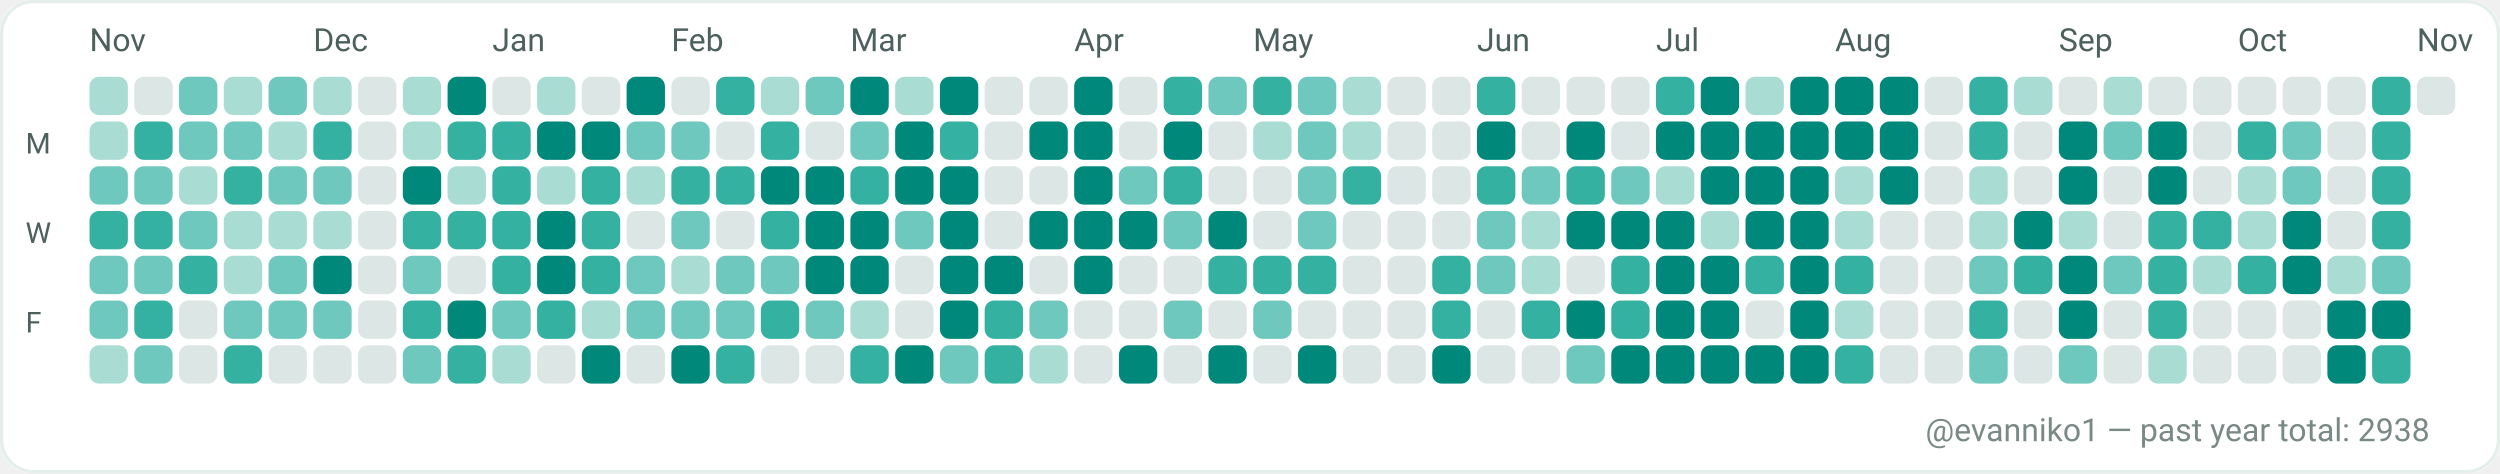
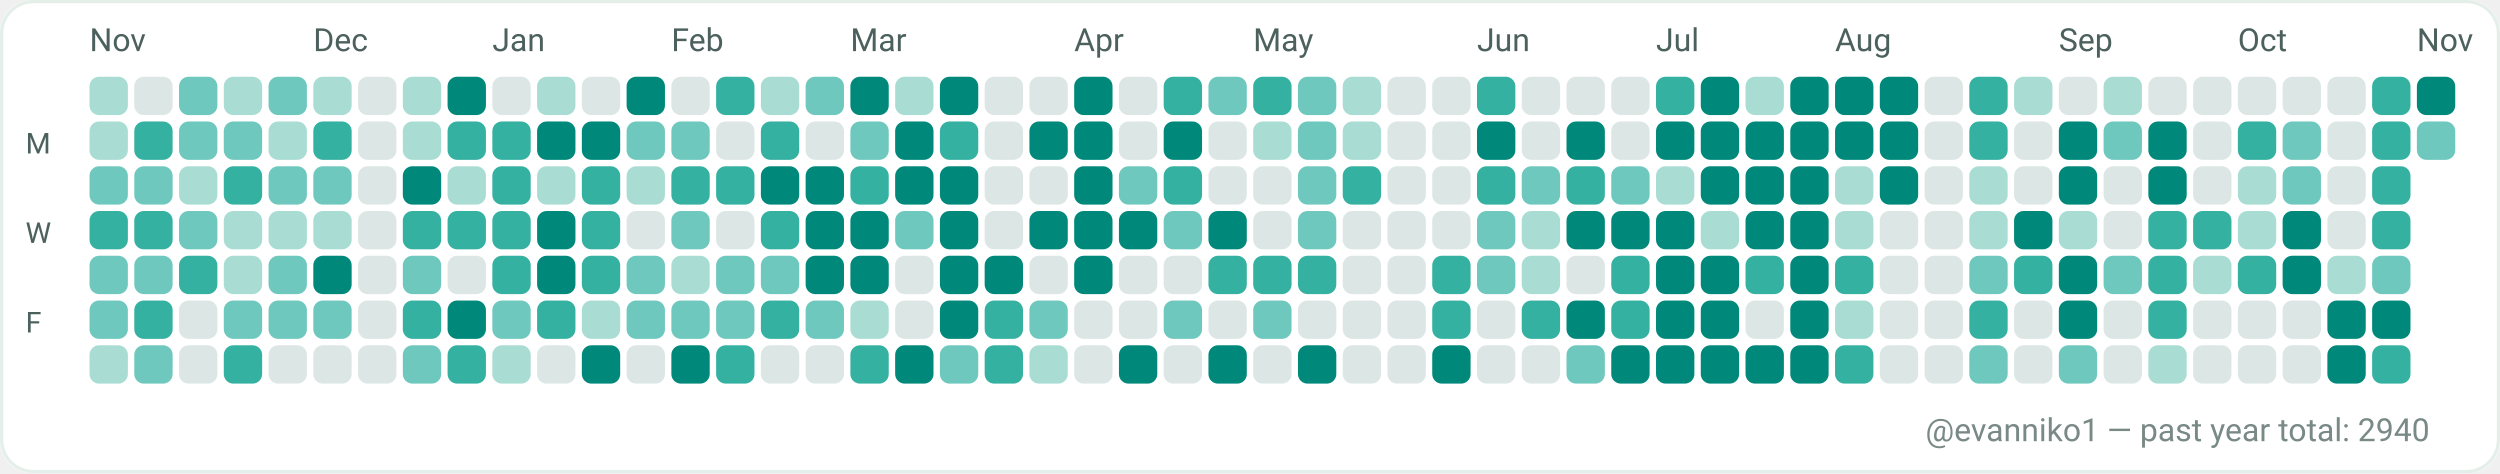
<svg xmlns="http://www.w3.org/2000/svg" width="782" height="148" viewBox="0 0 782 148" role="img" aria-label="GitHub contributions calendar for evanniko1">
  <rect x="0" y="0" width="782" height="148" rx="10" fill="#F7FAF9" />
  <rect x="0.5" y="0.5" width="781" height="147" rx="10" fill="#FFFFFF" stroke="#E5EFEA" stroke-width="1" />
  <text x="28" y="16" fill="#4C615D" font-family="ui-sans-serif, system-ui, -apple-system, Segoe UI, Roboto, Ubuntu, Cantarell, Noto Sans, Helvetica Neue, Arial" font-size="10" text-rendering="geometricPrecision">Nov</text>
  <text x="98" y="16" fill="#4C615D" font-family="ui-sans-serif, system-ui, -apple-system, Segoe UI, Roboto, Ubuntu, Cantarell, Noto Sans, Helvetica Neue, Arial" font-size="10" text-rendering="geometricPrecision">Dec</text>
  <text x="154" y="16" fill="#4C615D" font-family="ui-sans-serif, system-ui, -apple-system, Segoe UI, Roboto, Ubuntu, Cantarell, Noto Sans, Helvetica Neue, Arial" font-size="10" text-rendering="geometricPrecision">Jan</text>
  <text x="210" y="16" fill="#4C615D" font-family="ui-sans-serif, system-ui, -apple-system, Segoe UI, Roboto, Ubuntu, Cantarell, Noto Sans, Helvetica Neue, Arial" font-size="10" text-rendering="geometricPrecision">Feb</text>
  <text x="266" y="16" fill="#4C615D" font-family="ui-sans-serif, system-ui, -apple-system, Segoe UI, Roboto, Ubuntu, Cantarell, Noto Sans, Helvetica Neue, Arial" font-size="10" text-rendering="geometricPrecision">Mar</text>
  <text x="336" y="16" fill="#4C615D" font-family="ui-sans-serif, system-ui, -apple-system, Segoe UI, Roboto, Ubuntu, Cantarell, Noto Sans, Helvetica Neue, Arial" font-size="10" text-rendering="geometricPrecision">Apr</text>
  <text x="392" y="16" fill="#4C615D" font-family="ui-sans-serif, system-ui, -apple-system, Segoe UI, Roboto, Ubuntu, Cantarell, Noto Sans, Helvetica Neue, Arial" font-size="10" text-rendering="geometricPrecision">May</text>
  <text x="462" y="16" fill="#4C615D" font-family="ui-sans-serif, system-ui, -apple-system, Segoe UI, Roboto, Ubuntu, Cantarell, Noto Sans, Helvetica Neue, Arial" font-size="10" text-rendering="geometricPrecision">Jun</text>
  <text x="518" y="16" fill="#4C615D" font-family="ui-sans-serif, system-ui, -apple-system, Segoe UI, Roboto, Ubuntu, Cantarell, Noto Sans, Helvetica Neue, Arial" font-size="10" text-rendering="geometricPrecision">Jul</text>
  <text x="574" y="16" fill="#4C615D" font-family="ui-sans-serif, system-ui, -apple-system, Segoe UI, Roboto, Ubuntu, Cantarell, Noto Sans, Helvetica Neue, Arial" font-size="10" text-rendering="geometricPrecision">Aug</text>
  <text x="644" y="16" fill="#4C615D" font-family="ui-sans-serif, system-ui, -apple-system, Segoe UI, Roboto, Ubuntu, Cantarell, Noto Sans, Helvetica Neue, Arial" font-size="10" text-rendering="geometricPrecision">Sep</text>
  <text x="700" y="16" fill="#4C615D" font-family="ui-sans-serif, system-ui, -apple-system, Segoe UI, Roboto, Ubuntu, Cantarell, Noto Sans, Helvetica Neue, Arial" font-size="10" text-rendering="geometricPrecision">Oct</text>
  <text x="756" y="16" fill="#4C615D" font-family="ui-sans-serif, system-ui, -apple-system, Segoe UI, Roboto, Ubuntu, Cantarell, Noto Sans, Helvetica Neue, Arial" font-size="10" text-rendering="geometricPrecision">Nov</text>
  <text x="8" y="48" fill="#4C615D" font-family="ui-sans-serif, system-ui, -apple-system, Segoe UI, Roboto, Ubuntu, Cantarell, Noto Sans, Helvetica Neue, Arial" font-size="9" text-rendering="geometricPrecision">M</text>
  <text x="8" y="76" fill="#4C615D" font-family="ui-sans-serif, system-ui, -apple-system, Segoe UI, Roboto, Ubuntu, Cantarell, Noto Sans, Helvetica Neue, Arial" font-size="9" text-rendering="geometricPrecision">W</text>
  <text x="8" y="104" fill="#4C615D" font-family="ui-sans-serif, system-ui, -apple-system, Segoe UI, Roboto, Ubuntu, Cantarell, Noto Sans, Helvetica Neue, Arial" font-size="9" text-rendering="geometricPrecision">F</text>
  <g>
    <rect x="28" y="24" width="12" height="12" rx="3" fill="#A9DDD4" />
  </g>
  <g>
    <rect x="28" y="38" width="12" height="12" rx="3" fill="#A9DDD4" />
  </g>
  <g>
    <rect x="28" y="52" width="12" height="12" rx="3" fill="#6FC8BE" />
  </g>
  <g>
    <rect x="28" y="66" width="12" height="12" rx="3" fill="#35B1A1" />
  </g>
  <g>
    <rect x="28" y="80" width="12" height="12" rx="3" fill="#6FC8BE" />
  </g>
  <g>
    <rect x="28" y="94" width="12" height="12" rx="3" fill="#6FC8BE" />
  </g>
  <g>
    <rect x="28" y="108" width="12" height="12" rx="3" fill="#A9DDD4" />
  </g>
  <g>
    <rect x="42" y="24" width="12" height="12" rx="3" fill="#DCE7E5" />
  </g>
  <g>
    <rect x="42" y="38" width="12" height="12" rx="3" fill="#35B1A1" />
  </g>
  <g>
    <rect x="42" y="52" width="12" height="12" rx="3" fill="#6FC8BE" />
  </g>
  <g>
    <rect x="42" y="66" width="12" height="12" rx="3" fill="#35B1A1" />
  </g>
  <g>
    <rect x="42" y="80" width="12" height="12" rx="3" fill="#6FC8BE" />
  </g>
  <g>
    <rect x="42" y="94" width="12" height="12" rx="3" fill="#35B1A1" />
  </g>
  <g>
    <rect x="42" y="108" width="12" height="12" rx="3" fill="#6FC8BE" />
  </g>
  <g>
    <rect x="56" y="24" width="12" height="12" rx="3" fill="#6FC8BE" />
  </g>
  <g>
    <rect x="56" y="38" width="12" height="12" rx="3" fill="#6FC8BE" />
  </g>
  <g>
    <rect x="56" y="52" width="12" height="12" rx="3" fill="#A9DDD4" />
  </g>
  <g>
    <rect x="56" y="66" width="12" height="12" rx="3" fill="#6FC8BE" />
  </g>
  <g>
    <rect x="56" y="80" width="12" height="12" rx="3" fill="#35B1A1" />
  </g>
  <g>
    <rect x="56" y="94" width="12" height="12" rx="3" fill="#DCE7E5" />
  </g>
  <g>
    <rect x="56" y="108" width="12" height="12" rx="3" fill="#DCE7E5" />
  </g>
  <g>
    <rect x="70" y="24" width="12" height="12" rx="3" fill="#A9DDD4" />
  </g>
  <g>
    <rect x="70" y="38" width="12" height="12" rx="3" fill="#6FC8BE" />
  </g>
  <g>
    <rect x="70" y="52" width="12" height="12" rx="3" fill="#35B1A1" />
  </g>
  <g>
    <rect x="70" y="66" width="12" height="12" rx="3" fill="#A9DDD4" />
  </g>
  <g>
    <rect x="70" y="80" width="12" height="12" rx="3" fill="#A9DDD4" />
  </g>
  <g>
    <rect x="70" y="94" width="12" height="12" rx="3" fill="#6FC8BE" />
  </g>
  <g>
    <rect x="70" y="108" width="12" height="12" rx="3" fill="#35B1A1" />
  </g>
  <g>
    <rect x="84" y="24" width="12" height="12" rx="3" fill="#6FC8BE" />
  </g>
  <g>
    <rect x="84" y="38" width="12" height="12" rx="3" fill="#A9DDD4" />
  </g>
  <g>
    <rect x="84" y="52" width="12" height="12" rx="3" fill="#6FC8BE" />
  </g>
  <g>
    <rect x="84" y="66" width="12" height="12" rx="3" fill="#A9DDD4" />
  </g>
  <g>
    <rect x="84" y="80" width="12" height="12" rx="3" fill="#6FC8BE" />
  </g>
  <g>
    <rect x="84" y="94" width="12" height="12" rx="3" fill="#6FC8BE" />
  </g>
  <g>
    <rect x="84" y="108" width="12" height="12" rx="3" fill="#DCE7E5" />
  </g>
  <g>
    <rect x="98" y="24" width="12" height="12" rx="3" fill="#A9DDD4" />
  </g>
  <g>
    <rect x="98" y="38" width="12" height="12" rx="3" fill="#35B1A1" />
  </g>
  <g>
    <rect x="98" y="52" width="12" height="12" rx="3" fill="#6FC8BE" />
  </g>
  <g>
    <rect x="98" y="66" width="12" height="12" rx="3" fill="#A9DDD4" />
  </g>
  <g>
    <rect x="98" y="80" width="12" height="12" rx="3" fill="#00897B" />
  </g>
  <g>
    <rect x="98" y="94" width="12" height="12" rx="3" fill="#6FC8BE" />
  </g>
  <g>
    <rect x="98" y="108" width="12" height="12" rx="3" fill="#DCE7E5" />
  </g>
  <g>
    <rect x="112" y="24" width="12" height="12" rx="3" fill="#DCE7E5" />
  </g>
  <g>
    <rect x="112" y="38" width="12" height="12" rx="3" fill="#DCE7E5" />
  </g>
  <g>
    <rect x="112" y="52" width="12" height="12" rx="3" fill="#DCE7E5" />
  </g>
  <g>
    <rect x="112" y="66" width="12" height="12" rx="3" fill="#DCE7E5" />
  </g>
  <g>
    <rect x="112" y="80" width="12" height="12" rx="3" fill="#DCE7E5" />
  </g>
  <g>
    <rect x="112" y="94" width="12" height="12" rx="3" fill="#DCE7E5" />
  </g>
  <g>
    <rect x="112" y="108" width="12" height="12" rx="3" fill="#DCE7E5" />
  </g>
  <g>
    <rect x="126" y="24" width="12" height="12" rx="3" fill="#A9DDD4" />
  </g>
  <g>
    <rect x="126" y="38" width="12" height="12" rx="3" fill="#A9DDD4" />
  </g>
  <g>
    <rect x="126" y="52" width="12" height="12" rx="3" fill="#00897B" />
  </g>
  <g>
    <rect x="126" y="66" width="12" height="12" rx="3" fill="#35B1A1" />
  </g>
  <g>
    <rect x="126" y="80" width="12" height="12" rx="3" fill="#6FC8BE" />
  </g>
  <g>
    <rect x="126" y="94" width="12" height="12" rx="3" fill="#35B1A1" />
  </g>
  <g>
    <rect x="126" y="108" width="12" height="12" rx="3" fill="#6FC8BE" />
  </g>
  <g>
    <rect x="140" y="24" width="12" height="12" rx="3" fill="#00897B" />
  </g>
  <g>
    <rect x="140" y="38" width="12" height="12" rx="3" fill="#35B1A1" />
  </g>
  <g>
    <rect x="140" y="52" width="12" height="12" rx="3" fill="#A9DDD4" />
  </g>
  <g>
    <rect x="140" y="66" width="12" height="12" rx="3" fill="#35B1A1" />
  </g>
  <g>
    <rect x="140" y="80" width="12" height="12" rx="3" fill="#DCE7E5" />
  </g>
  <g>
    <rect x="140" y="94" width="12" height="12" rx="3" fill="#00897B" />
  </g>
  <g>
    <rect x="140" y="108" width="12" height="12" rx="3" fill="#35B1A1" />
  </g>
  <g>
    <rect x="154" y="24" width="12" height="12" rx="3" fill="#DCE7E5" />
  </g>
  <g>
    <rect x="154" y="38" width="12" height="12" rx="3" fill="#35B1A1" />
  </g>
  <g>
    <rect x="154" y="52" width="12" height="12" rx="3" fill="#35B1A1" />
  </g>
  <g>
    <rect x="154" y="66" width="12" height="12" rx="3" fill="#35B1A1" />
  </g>
  <g>
    <rect x="154" y="80" width="12" height="12" rx="3" fill="#35B1A1" />
  </g>
  <g>
    <rect x="154" y="94" width="12" height="12" rx="3" fill="#6FC8BE" />
  </g>
  <g>
    <rect x="154" y="108" width="12" height="12" rx="3" fill="#A9DDD4" />
  </g>
  <g>
    <rect x="168" y="24" width="12" height="12" rx="3" fill="#A9DDD4" />
  </g>
  <g>
    <rect x="168" y="38" width="12" height="12" rx="3" fill="#00897B" />
  </g>
  <g>
    <rect x="168" y="52" width="12" height="12" rx="3" fill="#A9DDD4" />
  </g>
  <g>
    <rect x="168" y="66" width="12" height="12" rx="3" fill="#00897B" />
  </g>
  <g>
    <rect x="168" y="80" width="12" height="12" rx="3" fill="#00897B" />
  </g>
  <g>
    <rect x="168" y="94" width="12" height="12" rx="3" fill="#35B1A1" />
  </g>
  <g>
    <rect x="168" y="108" width="12" height="12" rx="3" fill="#DCE7E5" />
  </g>
  <g>
    <rect x="182" y="24" width="12" height="12" rx="3" fill="#DCE7E5" />
  </g>
  <g>
    <rect x="182" y="38" width="12" height="12" rx="3" fill="#00897B" />
  </g>
  <g>
    <rect x="182" y="52" width="12" height="12" rx="3" fill="#35B1A1" />
  </g>
  <g>
    <rect x="182" y="66" width="12" height="12" rx="3" fill="#35B1A1" />
  </g>
  <g>
    <rect x="182" y="80" width="12" height="12" rx="3" fill="#35B1A1" />
  </g>
  <g>
    <rect x="182" y="94" width="12" height="12" rx="3" fill="#A9DDD4" />
  </g>
  <g>
    <rect x="182" y="108" width="12" height="12" rx="3" fill="#00897B" />
  </g>
  <g>
    <rect x="196" y="24" width="12" height="12" rx="3" fill="#00897B" />
  </g>
  <g>
    <rect x="196" y="38" width="12" height="12" rx="3" fill="#6FC8BE" />
  </g>
  <g>
    <rect x="196" y="52" width="12" height="12" rx="3" fill="#A9DDD4" />
  </g>
  <g>
    <rect x="196" y="66" width="12" height="12" rx="3" fill="#DCE7E5" />
  </g>
  <g>
    <rect x="196" y="80" width="12" height="12" rx="3" fill="#6FC8BE" />
  </g>
  <g>
    <rect x="196" y="94" width="12" height="12" rx="3" fill="#6FC8BE" />
  </g>
  <g>
    <rect x="196" y="108" width="12" height="12" rx="3" fill="#DCE7E5" />
  </g>
  <g>
    <rect x="210" y="24" width="12" height="12" rx="3" fill="#DCE7E5" />
  </g>
  <g>
    <rect x="210" y="38" width="12" height="12" rx="3" fill="#6FC8BE" />
  </g>
  <g>
    <rect x="210" y="52" width="12" height="12" rx="3" fill="#35B1A1" />
  </g>
  <g>
    <rect x="210" y="66" width="12" height="12" rx="3" fill="#6FC8BE" />
  </g>
  <g>
    <rect x="210" y="80" width="12" height="12" rx="3" fill="#A9DDD4" />
  </g>
  <g>
    <rect x="210" y="94" width="12" height="12" rx="3" fill="#6FC8BE" />
  </g>
  <g>
    <rect x="210" y="108" width="12" height="12" rx="3" fill="#00897B" />
  </g>
  <g>
    <rect x="224" y="24" width="12" height="12" rx="3" fill="#35B1A1" />
  </g>
  <g>
    <rect x="224" y="38" width="12" height="12" rx="3" fill="#DCE7E5" />
  </g>
  <g>
    <rect x="224" y="52" width="12" height="12" rx="3" fill="#35B1A1" />
  </g>
  <g>
    <rect x="224" y="66" width="12" height="12" rx="3" fill="#DCE7E5" />
  </g>
  <g>
    <rect x="224" y="80" width="12" height="12" rx="3" fill="#6FC8BE" />
  </g>
  <g>
    <rect x="224" y="94" width="12" height="12" rx="3" fill="#6FC8BE" />
  </g>
  <g>
    <rect x="224" y="108" width="12" height="12" rx="3" fill="#35B1A1" />
  </g>
  <g>
    <rect x="238" y="24" width="12" height="12" rx="3" fill="#A9DDD4" />
  </g>
  <g>
    <rect x="238" y="38" width="12" height="12" rx="3" fill="#35B1A1" />
  </g>
  <g>
    <rect x="238" y="52" width="12" height="12" rx="3" fill="#00897B" />
  </g>
  <g>
    <rect x="238" y="66" width="12" height="12" rx="3" fill="#35B1A1" />
  </g>
  <g>
    <rect x="238" y="80" width="12" height="12" rx="3" fill="#6FC8BE" />
  </g>
  <g>
    <rect x="238" y="94" width="12" height="12" rx="3" fill="#35B1A1" />
  </g>
  <g>
    <rect x="238" y="108" width="12" height="12" rx="3" fill="#DCE7E5" />
  </g>
  <g>
    <rect x="252" y="24" width="12" height="12" rx="3" fill="#6FC8BE" />
  </g>
  <g>
    <rect x="252" y="38" width="12" height="12" rx="3" fill="#DCE7E5" />
  </g>
  <g>
    <rect x="252" y="52" width="12" height="12" rx="3" fill="#00897B" />
  </g>
  <g>
    <rect x="252" y="66" width="12" height="12" rx="3" fill="#00897B" />
  </g>
  <g>
    <rect x="252" y="80" width="12" height="12" rx="3" fill="#00897B" />
  </g>
  <g>
    <rect x="252" y="94" width="12" height="12" rx="3" fill="#6FC8BE" />
  </g>
  <g>
    <rect x="252" y="108" width="12" height="12" rx="3" fill="#DCE7E5" />
  </g>
  <g>
    <rect x="266" y="24" width="12" height="12" rx="3" fill="#00897B" />
  </g>
  <g>
    <rect x="266" y="38" width="12" height="12" rx="3" fill="#6FC8BE" />
  </g>
  <g>
    <rect x="266" y="52" width="12" height="12" rx="3" fill="#35B1A1" />
  </g>
  <g>
    <rect x="266" y="66" width="12" height="12" rx="3" fill="#00897B" />
  </g>
  <g>
    <rect x="266" y="80" width="12" height="12" rx="3" fill="#00897B" />
  </g>
  <g>
    <rect x="266" y="94" width="12" height="12" rx="3" fill="#A9DDD4" />
  </g>
  <g>
    <rect x="266" y="108" width="12" height="12" rx="3" fill="#35B1A1" />
  </g>
  <g>
    <rect x="280" y="24" width="12" height="12" rx="3" fill="#A9DDD4" />
  </g>
  <g>
    <rect x="280" y="38" width="12" height="12" rx="3" fill="#00897B" />
  </g>
  <g>
    <rect x="280" y="52" width="12" height="12" rx="3" fill="#00897B" />
  </g>
  <g>
    <rect x="280" y="66" width="12" height="12" rx="3" fill="#6FC8BE" />
  </g>
  <g>
    <rect x="280" y="80" width="12" height="12" rx="3" fill="#DCE7E5" />
  </g>
  <g>
    <rect x="280" y="94" width="12" height="12" rx="3" fill="#DCE7E5" />
  </g>
  <g>
    <rect x="280" y="108" width="12" height="12" rx="3" fill="#00897B" />
  </g>
  <g>
    <rect x="294" y="24" width="12" height="12" rx="3" fill="#00897B" />
  </g>
  <g>
    <rect x="294" y="38" width="12" height="12" rx="3" fill="#35B1A1" />
  </g>
  <g>
    <rect x="294" y="52" width="12" height="12" rx="3" fill="#00897B" />
  </g>
  <g>
    <rect x="294" y="66" width="12" height="12" rx="3" fill="#00897B" />
  </g>
  <g>
    <rect x="294" y="80" width="12" height="12" rx="3" fill="#00897B" />
  </g>
  <g>
    <rect x="294" y="94" width="12" height="12" rx="3" fill="#00897B" />
  </g>
  <g>
    <rect x="294" y="108" width="12" height="12" rx="3" fill="#6FC8BE" />
  </g>
  <g>
    <rect x="308" y="24" width="12" height="12" rx="3" fill="#DCE7E5" />
  </g>
  <g>
    <rect x="308" y="38" width="12" height="12" rx="3" fill="#DCE7E5" />
  </g>
  <g>
    <rect x="308" y="52" width="12" height="12" rx="3" fill="#DCE7E5" />
  </g>
  <g>
    <rect x="308" y="66" width="12" height="12" rx="3" fill="#DCE7E5" />
  </g>
  <g>
    <rect x="308" y="80" width="12" height="12" rx="3" fill="#00897B" />
  </g>
  <g>
    <rect x="308" y="94" width="12" height="12" rx="3" fill="#35B1A1" />
  </g>
  <g>
    <rect x="308" y="108" width="12" height="12" rx="3" fill="#35B1A1" />
  </g>
  <g>
    <rect x="322" y="24" width="12" height="12" rx="3" fill="#DCE7E5" />
  </g>
  <g>
    <rect x="322" y="38" width="12" height="12" rx="3" fill="#00897B" />
  </g>
  <g>
    <rect x="322" y="52" width="12" height="12" rx="3" fill="#DCE7E5" />
  </g>
  <g>
    <rect x="322" y="66" width="12" height="12" rx="3" fill="#00897B" />
  </g>
  <g>
    <rect x="322" y="80" width="12" height="12" rx="3" fill="#DCE7E5" />
  </g>
  <g>
    <rect x="322" y="94" width="12" height="12" rx="3" fill="#6FC8BE" />
  </g>
  <g>
    <rect x="322" y="108" width="12" height="12" rx="3" fill="#A9DDD4" />
  </g>
  <g>
    <rect x="336" y="24" width="12" height="12" rx="3" fill="#00897B" />
  </g>
  <g>
    <rect x="336" y="38" width="12" height="12" rx="3" fill="#00897B" />
  </g>
  <g>
    <rect x="336" y="52" width="12" height="12" rx="3" fill="#00897B" />
  </g>
  <g>
    <rect x="336" y="66" width="12" height="12" rx="3" fill="#00897B" />
  </g>
  <g>
    <rect x="336" y="80" width="12" height="12" rx="3" fill="#00897B" />
  </g>
  <g>
    <rect x="336" y="94" width="12" height="12" rx="3" fill="#DCE7E5" />
  </g>
  <g>
    <rect x="336" y="108" width="12" height="12" rx="3" fill="#DCE7E5" />
  </g>
  <g>
    <rect x="350" y="24" width="12" height="12" rx="3" fill="#DCE7E5" />
  </g>
  <g>
    <rect x="350" y="38" width="12" height="12" rx="3" fill="#DCE7E5" />
  </g>
  <g>
    <rect x="350" y="52" width="12" height="12" rx="3" fill="#6FC8BE" />
  </g>
  <g>
    <rect x="350" y="66" width="12" height="12" rx="3" fill="#00897B" />
  </g>
  <g>
    <rect x="350" y="80" width="12" height="12" rx="3" fill="#DCE7E5" />
  </g>
  <g>
    <rect x="350" y="94" width="12" height="12" rx="3" fill="#DCE7E5" />
  </g>
  <g>
    <rect x="350" y="108" width="12" height="12" rx="3" fill="#00897B" />
  </g>
  <g>
    <rect x="364" y="24" width="12" height="12" rx="3" fill="#35B1A1" />
  </g>
  <g>
    <rect x="364" y="38" width="12" height="12" rx="3" fill="#00897B" />
  </g>
  <g>
    <rect x="364" y="52" width="12" height="12" rx="3" fill="#35B1A1" />
  </g>
  <g>
    <rect x="364" y="66" width="12" height="12" rx="3" fill="#6FC8BE" />
  </g>
  <g>
    <rect x="364" y="80" width="12" height="12" rx="3" fill="#DCE7E5" />
  </g>
  <g>
    <rect x="364" y="94" width="12" height="12" rx="3" fill="#6FC8BE" />
  </g>
  <g>
    <rect x="364" y="108" width="12" height="12" rx="3" fill="#DCE7E5" />
  </g>
  <g>
    <rect x="378" y="24" width="12" height="12" rx="3" fill="#6FC8BE" />
  </g>
  <g>
    <rect x="378" y="38" width="12" height="12" rx="3" fill="#DCE7E5" />
  </g>
  <g>
    <rect x="378" y="52" width="12" height="12" rx="3" fill="#DCE7E5" />
  </g>
  <g>
    <rect x="378" y="66" width="12" height="12" rx="3" fill="#00897B" />
  </g>
  <g>
    <rect x="378" y="80" width="12" height="12" rx="3" fill="#35B1A1" />
  </g>
  <g>
    <rect x="378" y="94" width="12" height="12" rx="3" fill="#DCE7E5" />
  </g>
  <g>
    <rect x="378" y="108" width="12" height="12" rx="3" fill="#00897B" />
  </g>
  <g>
    <rect x="392" y="24" width="12" height="12" rx="3" fill="#35B1A1" />
  </g>
  <g>
    <rect x="392" y="38" width="12" height="12" rx="3" fill="#A9DDD4" />
  </g>
  <g>
    <rect x="392" y="52" width="12" height="12" rx="3" fill="#DCE7E5" />
  </g>
  <g>
    <rect x="392" y="66" width="12" height="12" rx="3" fill="#DCE7E5" />
  </g>
  <g>
    <rect x="392" y="80" width="12" height="12" rx="3" fill="#35B1A1" />
  </g>
  <g>
    <rect x="392" y="94" width="12" height="12" rx="3" fill="#6FC8BE" />
  </g>
  <g>
    <rect x="392" y="108" width="12" height="12" rx="3" fill="#DCE7E5" />
  </g>
  <g>
    <rect x="406" y="24" width="12" height="12" rx="3" fill="#6FC8BE" />
  </g>
  <g>
    <rect x="406" y="38" width="12" height="12" rx="3" fill="#6FC8BE" />
  </g>
  <g>
    <rect x="406" y="52" width="12" height="12" rx="3" fill="#6FC8BE" />
  </g>
  <g>
    <rect x="406" y="66" width="12" height="12" rx="3" fill="#6FC8BE" />
  </g>
  <g>
    <rect x="406" y="80" width="12" height="12" rx="3" fill="#35B1A1" />
  </g>
  <g>
    <rect x="406" y="94" width="12" height="12" rx="3" fill="#DCE7E5" />
  </g>
  <g>
    <rect x="406" y="108" width="12" height="12" rx="3" fill="#00897B" />
  </g>
  <g>
    <rect x="420" y="24" width="12" height="12" rx="3" fill="#A9DDD4" />
  </g>
  <g>
    <rect x="420" y="38" width="12" height="12" rx="3" fill="#A9DDD4" />
  </g>
  <g>
    <rect x="420" y="52" width="12" height="12" rx="3" fill="#35B1A1" />
  </g>
  <g>
    <rect x="420" y="66" width="12" height="12" rx="3" fill="#DCE7E5" />
  </g>
  <g>
    <rect x="420" y="80" width="12" height="12" rx="3" fill="#DCE7E5" />
  </g>
  <g>
    <rect x="420" y="94" width="12" height="12" rx="3" fill="#DCE7E5" />
  </g>
  <g>
    <rect x="420" y="108" width="12" height="12" rx="3" fill="#DCE7E5" />
  </g>
  <g>
    <rect x="434" y="24" width="12" height="12" rx="3" fill="#DCE7E5" />
  </g>
  <g>
    <rect x="434" y="38" width="12" height="12" rx="3" fill="#DCE7E5" />
  </g>
  <g>
    <rect x="434" y="52" width="12" height="12" rx="3" fill="#DCE7E5" />
  </g>
  <g>
    <rect x="434" y="66" width="12" height="12" rx="3" fill="#DCE7E5" />
  </g>
  <g>
    <rect x="434" y="80" width="12" height="12" rx="3" fill="#DCE7E5" />
  </g>
  <g>
    <rect x="434" y="94" width="12" height="12" rx="3" fill="#DCE7E5" />
  </g>
  <g>
    <rect x="434" y="108" width="12" height="12" rx="3" fill="#DCE7E5" />
  </g>
  <g>
    <rect x="448" y="24" width="12" height="12" rx="3" fill="#DCE7E5" />
  </g>
  <g>
    <rect x="448" y="38" width="12" height="12" rx="3" fill="#DCE7E5" />
  </g>
  <g>
    <rect x="448" y="52" width="12" height="12" rx="3" fill="#DCE7E5" />
  </g>
  <g>
    <rect x="448" y="66" width="12" height="12" rx="3" fill="#DCE7E5" />
  </g>
  <g>
    <rect x="448" y="80" width="12" height="12" rx="3" fill="#35B1A1" />
  </g>
  <g>
    <rect x="448" y="94" width="12" height="12" rx="3" fill="#35B1A1" />
  </g>
  <g>
    <rect x="448" y="108" width="12" height="12" rx="3" fill="#00897B" />
  </g>
  <g>
    <rect x="462" y="24" width="12" height="12" rx="3" fill="#35B1A1" />
  </g>
  <g>
    <rect x="462" y="38" width="12" height="12" rx="3" fill="#00897B" />
  </g>
  <g>
    <rect x="462" y="52" width="12" height="12" rx="3" fill="#35B1A1" />
  </g>
  <g>
    <rect x="462" y="66" width="12" height="12" rx="3" fill="#6FC8BE" />
  </g>
  <g>
    <rect x="462" y="80" width="12" height="12" rx="3" fill="#6FC8BE" />
  </g>
  <g>
    <rect x="462" y="94" width="12" height="12" rx="3" fill="#DCE7E5" />
  </g>
  <g>
    <rect x="462" y="108" width="12" height="12" rx="3" fill="#DCE7E5" />
  </g>
  <g>
    <rect x="476" y="24" width="12" height="12" rx="3" fill="#DCE7E5" />
  </g>
  <g>
    <rect x="476" y="38" width="12" height="12" rx="3" fill="#DCE7E5" />
  </g>
  <g>
    <rect x="476" y="52" width="12" height="12" rx="3" fill="#6FC8BE" />
  </g>
  <g>
    <rect x="476" y="66" width="12" height="12" rx="3" fill="#A9DDD4" />
  </g>
  <g>
    <rect x="476" y="80" width="12" height="12" rx="3" fill="#A9DDD4" />
  </g>
  <g>
    <rect x="476" y="94" width="12" height="12" rx="3" fill="#35B1A1" />
  </g>
  <g>
    <rect x="476" y="108" width="12" height="12" rx="3" fill="#DCE7E5" />
  </g>
  <g>
    <rect x="490" y="24" width="12" height="12" rx="3" fill="#DCE7E5" />
  </g>
  <g>
    <rect x="490" y="38" width="12" height="12" rx="3" fill="#00897B" />
  </g>
  <g>
    <rect x="490" y="52" width="12" height="12" rx="3" fill="#35B1A1" />
  </g>
  <g>
    <rect x="490" y="66" width="12" height="12" rx="3" fill="#00897B" />
  </g>
  <g>
    <rect x="490" y="80" width="12" height="12" rx="3" fill="#DCE7E5" />
  </g>
  <g>
    <rect x="490" y="94" width="12" height="12" rx="3" fill="#00897B" />
  </g>
  <g>
    <rect x="490" y="108" width="12" height="12" rx="3" fill="#6FC8BE" />
  </g>
  <g>
    <rect x="504" y="24" width="12" height="12" rx="3" fill="#DCE7E5" />
  </g>
  <g>
    <rect x="504" y="38" width="12" height="12" rx="3" fill="#DCE7E5" />
  </g>
  <g>
    <rect x="504" y="52" width="12" height="12" rx="3" fill="#6FC8BE" />
  </g>
  <g>
    <rect x="504" y="66" width="12" height="12" rx="3" fill="#00897B" />
  </g>
  <g>
    <rect x="504" y="80" width="12" height="12" rx="3" fill="#35B1A1" />
  </g>
  <g>
    <rect x="504" y="94" width="12" height="12" rx="3" fill="#35B1A1" />
  </g>
  <g>
    <rect x="504" y="108" width="12" height="12" rx="3" fill="#00897B" />
  </g>
  <g>
    <rect x="518" y="24" width="12" height="12" rx="3" fill="#35B1A1" />
  </g>
  <g>
    <rect x="518" y="38" width="12" height="12" rx="3" fill="#00897B" />
  </g>
  <g>
    <rect x="518" y="52" width="12" height="12" rx="3" fill="#A9DDD4" />
  </g>
  <g>
    <rect x="518" y="66" width="12" height="12" rx="3" fill="#00897B" />
  </g>
  <g>
    <rect x="518" y="80" width="12" height="12" rx="3" fill="#00897B" />
  </g>
  <g>
    <rect x="518" y="94" width="12" height="12" rx="3" fill="#00897B" />
  </g>
  <g>
    <rect x="518" y="108" width="12" height="12" rx="3" fill="#00897B" />
  </g>
  <g>
    <rect x="532" y="24" width="12" height="12" rx="3" fill="#00897B" />
  </g>
  <g>
    <rect x="532" y="38" width="12" height="12" rx="3" fill="#00897B" />
  </g>
  <g>
    <rect x="532" y="52" width="12" height="12" rx="3" fill="#00897B" />
  </g>
  <g>
    <rect x="532" y="66" width="12" height="12" rx="3" fill="#A9DDD4" />
  </g>
  <g>
    <rect x="532" y="80" width="12" height="12" rx="3" fill="#00897B" />
  </g>
  <g>
    <rect x="532" y="94" width="12" height="12" rx="3" fill="#00897B" />
  </g>
  <g>
    <rect x="532" y="108" width="12" height="12" rx="3" fill="#00897B" />
  </g>
  <g>
    <rect x="546" y="24" width="12" height="12" rx="3" fill="#A9DDD4" />
  </g>
  <g>
    <rect x="546" y="38" width="12" height="12" rx="3" fill="#00897B" />
  </g>
  <g>
    <rect x="546" y="52" width="12" height="12" rx="3" fill="#00897B" />
  </g>
  <g>
    <rect x="546" y="66" width="12" height="12" rx="3" fill="#00897B" />
  </g>
  <g>
    <rect x="546" y="80" width="12" height="12" rx="3" fill="#35B1A1" />
  </g>
  <g>
    <rect x="546" y="94" width="12" height="12" rx="3" fill="#DCE7E5" />
  </g>
  <g>
    <rect x="546" y="108" width="12" height="12" rx="3" fill="#00897B" />
  </g>
  <g>
    <rect x="560" y="24" width="12" height="12" rx="3" fill="#00897B" />
  </g>
  <g>
    <rect x="560" y="38" width="12" height="12" rx="3" fill="#00897B" />
  </g>
  <g>
    <rect x="560" y="52" width="12" height="12" rx="3" fill="#00897B" />
  </g>
  <g>
    <rect x="560" y="66" width="12" height="12" rx="3" fill="#00897B" />
  </g>
  <g>
    <rect x="560" y="80" width="12" height="12" rx="3" fill="#00897B" />
  </g>
  <g>
    <rect x="560" y="94" width="12" height="12" rx="3" fill="#00897B" />
  </g>
  <g>
    <rect x="560" y="108" width="12" height="12" rx="3" fill="#00897B" />
  </g>
  <g>
    <rect x="574" y="24" width="12" height="12" rx="3" fill="#00897B" />
  </g>
  <g>
    <rect x="574" y="38" width="12" height="12" rx="3" fill="#00897B" />
  </g>
  <g>
    <rect x="574" y="52" width="12" height="12" rx="3" fill="#A9DDD4" />
  </g>
  <g>
    <rect x="574" y="66" width="12" height="12" rx="3" fill="#A9DDD4" />
  </g>
  <g>
    <rect x="574" y="80" width="12" height="12" rx="3" fill="#35B1A1" />
  </g>
  <g>
    <rect x="574" y="94" width="12" height="12" rx="3" fill="#A9DDD4" />
  </g>
  <g>
    <rect x="574" y="108" width="12" height="12" rx="3" fill="#35B1A1" />
  </g>
  <g>
    <rect x="588" y="24" width="12" height="12" rx="3" fill="#00897B" />
  </g>
  <g>
    <rect x="588" y="38" width="12" height="12" rx="3" fill="#00897B" />
  </g>
  <g>
    <rect x="588" y="52" width="12" height="12" rx="3" fill="#00897B" />
  </g>
  <g>
    <rect x="588" y="66" width="12" height="12" rx="3" fill="#DCE7E5" />
  </g>
  <g>
    <rect x="588" y="80" width="12" height="12" rx="3" fill="#DCE7E5" />
  </g>
  <g>
    <rect x="588" y="94" width="12" height="12" rx="3" fill="#DCE7E5" />
  </g>
  <g>
    <rect x="588" y="108" width="12" height="12" rx="3" fill="#DCE7E5" />
  </g>
  <g>
    <rect x="602" y="24" width="12" height="12" rx="3" fill="#DCE7E5" />
  </g>
  <g>
    <rect x="602" y="38" width="12" height="12" rx="3" fill="#DCE7E5" />
  </g>
  <g>
    <rect x="602" y="52" width="12" height="12" rx="3" fill="#DCE7E5" />
  </g>
  <g>
    <rect x="602" y="66" width="12" height="12" rx="3" fill="#DCE7E5" />
  </g>
  <g>
    <rect x="602" y="80" width="12" height="12" rx="3" fill="#DCE7E5" />
  </g>
  <g>
    <rect x="602" y="94" width="12" height="12" rx="3" fill="#DCE7E5" />
  </g>
  <g>
    <rect x="602" y="108" width="12" height="12" rx="3" fill="#DCE7E5" />
  </g>
  <g>
    <rect x="616" y="24" width="12" height="12" rx="3" fill="#35B1A1" />
  </g>
  <g>
    <rect x="616" y="38" width="12" height="12" rx="3" fill="#35B1A1" />
  </g>
  <g>
    <rect x="616" y="52" width="12" height="12" rx="3" fill="#A9DDD4" />
  </g>
  <g>
    <rect x="616" y="66" width="12" height="12" rx="3" fill="#A9DDD4" />
  </g>
  <g>
    <rect x="616" y="80" width="12" height="12" rx="3" fill="#6FC8BE" />
  </g>
  <g>
    <rect x="616" y="94" width="12" height="12" rx="3" fill="#35B1A1" />
  </g>
  <g>
    <rect x="616" y="108" width="12" height="12" rx="3" fill="#6FC8BE" />
  </g>
  <g>
    <rect x="630" y="24" width="12" height="12" rx="3" fill="#A9DDD4" />
  </g>
  <g>
    <rect x="630" y="38" width="12" height="12" rx="3" fill="#DCE7E5" />
  </g>
  <g>
    <rect x="630" y="52" width="12" height="12" rx="3" fill="#DCE7E5" />
  </g>
  <g>
    <rect x="630" y="66" width="12" height="12" rx="3" fill="#00897B" />
  </g>
  <g>
    <rect x="630" y="80" width="12" height="12" rx="3" fill="#35B1A1" />
  </g>
  <g>
    <rect x="630" y="94" width="12" height="12" rx="3" fill="#DCE7E5" />
  </g>
  <g>
    <rect x="630" y="108" width="12" height="12" rx="3" fill="#DCE7E5" />
  </g>
  <g>
    <rect x="644" y="24" width="12" height="12" rx="3" fill="#DCE7E5" />
  </g>
  <g>
    <rect x="644" y="38" width="12" height="12" rx="3" fill="#00897B" />
  </g>
  <g>
    <rect x="644" y="52" width="12" height="12" rx="3" fill="#00897B" />
  </g>
  <g>
    <rect x="644" y="66" width="12" height="12" rx="3" fill="#A9DDD4" />
  </g>
  <g>
    <rect x="644" y="80" width="12" height="12" rx="3" fill="#00897B" />
  </g>
  <g>
    <rect x="644" y="94" width="12" height="12" rx="3" fill="#00897B" />
  </g>
  <g>
    <rect x="644" y="108" width="12" height="12" rx="3" fill="#6FC8BE" />
  </g>
  <g>
    <rect x="658" y="24" width="12" height="12" rx="3" fill="#A9DDD4" />
  </g>
  <g>
    <rect x="658" y="38" width="12" height="12" rx="3" fill="#6FC8BE" />
  </g>
  <g>
    <rect x="658" y="52" width="12" height="12" rx="3" fill="#DCE7E5" />
  </g>
  <g>
    <rect x="658" y="66" width="12" height="12" rx="3" fill="#DCE7E5" />
  </g>
  <g>
    <rect x="658" y="80" width="12" height="12" rx="3" fill="#6FC8BE" />
  </g>
  <g>
    <rect x="658" y="94" width="12" height="12" rx="3" fill="#DCE7E5" />
  </g>
  <g>
    <rect x="658" y="108" width="12" height="12" rx="3" fill="#DCE7E5" />
  </g>
  <g>
    <rect x="672" y="24" width="12" height="12" rx="3" fill="#DCE7E5" />
  </g>
  <g>
    <rect x="672" y="38" width="12" height="12" rx="3" fill="#00897B" />
  </g>
  <g>
    <rect x="672" y="52" width="12" height="12" rx="3" fill="#00897B" />
  </g>
  <g>
    <rect x="672" y="66" width="12" height="12" rx="3" fill="#35B1A1" />
  </g>
  <g>
    <rect x="672" y="80" width="12" height="12" rx="3" fill="#35B1A1" />
  </g>
  <g>
    <rect x="672" y="94" width="12" height="12" rx="3" fill="#35B1A1" />
  </g>
  <g>
    <rect x="672" y="108" width="12" height="12" rx="3" fill="#A9DDD4" />
  </g>
  <g>
    <rect x="686" y="24" width="12" height="12" rx="3" fill="#DCE7E5" />
  </g>
  <g>
    <rect x="686" y="38" width="12" height="12" rx="3" fill="#DCE7E5" />
  </g>
  <g>
    <rect x="686" y="52" width="12" height="12" rx="3" fill="#DCE7E5" />
  </g>
  <g>
    <rect x="686" y="66" width="12" height="12" rx="3" fill="#35B1A1" />
  </g>
  <g>
    <rect x="686" y="80" width="12" height="12" rx="3" fill="#A9DDD4" />
  </g>
  <g>
    <rect x="686" y="94" width="12" height="12" rx="3" fill="#DCE7E5" />
  </g>
  <g>
    <rect x="686" y="108" width="12" height="12" rx="3" fill="#DCE7E5" />
  </g>
  <g>
    <rect x="700" y="24" width="12" height="12" rx="3" fill="#DCE7E5" />
  </g>
  <g>
    <rect x="700" y="38" width="12" height="12" rx="3" fill="#35B1A1" />
  </g>
  <g>
    <rect x="700" y="52" width="12" height="12" rx="3" fill="#A9DDD4" />
  </g>
  <g>
    <rect x="700" y="66" width="12" height="12" rx="3" fill="#A9DDD4" />
  </g>
  <g>
    <rect x="700" y="80" width="12" height="12" rx="3" fill="#35B1A1" />
  </g>
  <g>
    <rect x="700" y="94" width="12" height="12" rx="3" fill="#DCE7E5" />
  </g>
  <g>
    <rect x="700" y="108" width="12" height="12" rx="3" fill="#DCE7E5" />
  </g>
  <g>
    <rect x="714" y="24" width="12" height="12" rx="3" fill="#DCE7E5" />
  </g>
  <g>
    <rect x="714" y="38" width="12" height="12" rx="3" fill="#6FC8BE" />
  </g>
  <g>
    <rect x="714" y="52" width="12" height="12" rx="3" fill="#6FC8BE" />
  </g>
  <g>
    <rect x="714" y="66" width="12" height="12" rx="3" fill="#00897B" />
  </g>
  <g>
    <rect x="714" y="80" width="12" height="12" rx="3" fill="#00897B" />
  </g>
  <g>
    <rect x="714" y="94" width="12" height="12" rx="3" fill="#DCE7E5" />
  </g>
  <g>
    <rect x="714" y="108" width="12" height="12" rx="3" fill="#DCE7E5" />
  </g>
  <g>
    <rect x="728" y="24" width="12" height="12" rx="3" fill="#DCE7E5" />
  </g>
  <g>
    <rect x="728" y="38" width="12" height="12" rx="3" fill="#DCE7E5" />
  </g>
  <g>
    <rect x="728" y="52" width="12" height="12" rx="3" fill="#DCE7E5" />
  </g>
  <g>
    <rect x="728" y="66" width="12" height="12" rx="3" fill="#DCE7E5" />
  </g>
  <g>
    <rect x="728" y="80" width="12" height="12" rx="3" fill="#A9DDD4" />
  </g>
  <g>
    <rect x="728" y="94" width="12" height="12" rx="3" fill="#00897B" />
  </g>
  <g>
    <rect x="728" y="108" width="12" height="12" rx="3" fill="#00897B" />
  </g>
  <g>
    <rect x="742" y="24" width="12" height="12" rx="3" fill="#35B1A1" />
  </g>
  <g>
    <rect x="742" y="38" width="12" height="12" rx="3" fill="#35B1A1" />
  </g>
  <g>
    <rect x="742" y="52" width="12" height="12" rx="3" fill="#35B1A1" />
  </g>
  <g>
    <rect x="742" y="66" width="12" height="12" rx="3" fill="#35B1A1" />
  </g>
  <g>
    <rect x="742" y="80" width="12" height="12" rx="3" fill="#6FC8BE" />
  </g>
  <g>
    <rect x="742" y="94" width="12" height="12" rx="3" fill="#00897B" />
  </g>
  <g>
    <rect x="742" y="108" width="12" height="12" rx="3" fill="#35B1A1" />
  </g>
  <g>
-     <rect x="756" y="24" width="12" height="12" rx="3" fill="#DCE7E5" />
-   </g>
-   <text x="760" y="138" fill="#4C615D" font-family="ui-sans-serif, system-ui, -apple-system, Segoe UI, Roboto, Ubuntu, Cantarell, Noto Sans, Helvetica Neue, Arial" font-size="10" text-anchor="end" opacity="0.75">@evanniko1 — past year total: 2938</text>
+     <rect x="756" y="24" width="12" height="12" rx="3" fill="#00897B" />
+   </g>
+   <g>
+     <rect x="756" y="38" width="12" height="12" rx="3" fill="#6FC8BE" />
+   </g>
+   <text x="760" y="138" fill="#4C615D" font-family="ui-sans-serif, system-ui, -apple-system, Segoe UI, Roboto, Ubuntu, Cantarell, Noto Sans, Helvetica Neue, Arial" font-size="10" text-anchor="end" opacity="0.75">@evanniko1 — past year total: 2940</text>
</svg>
